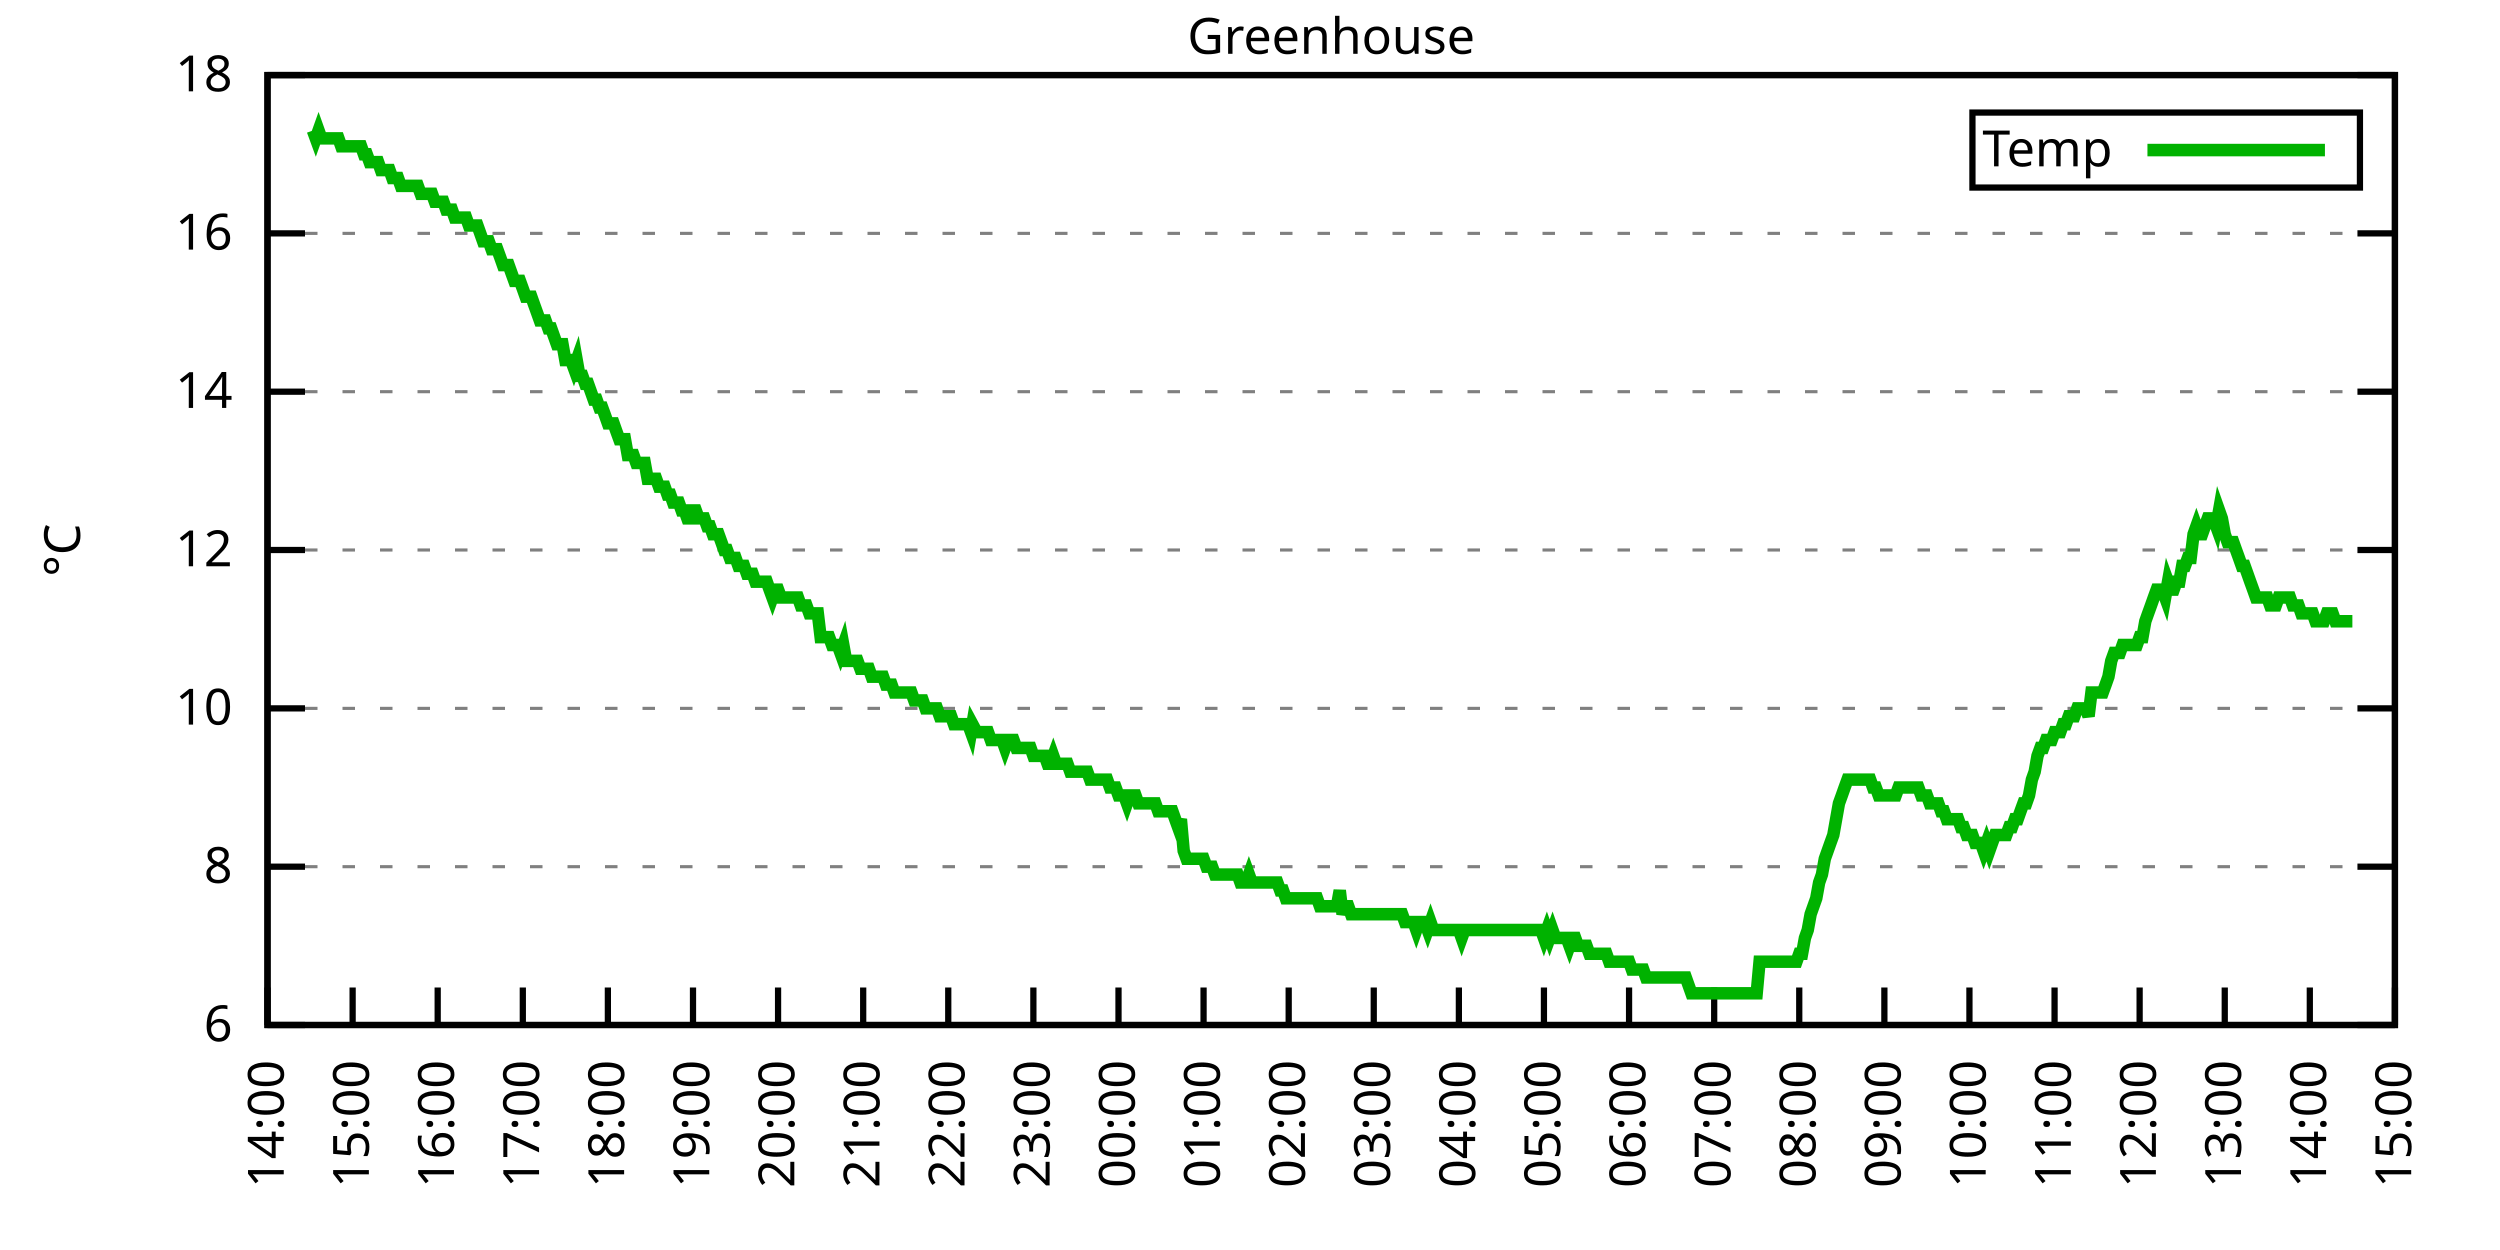
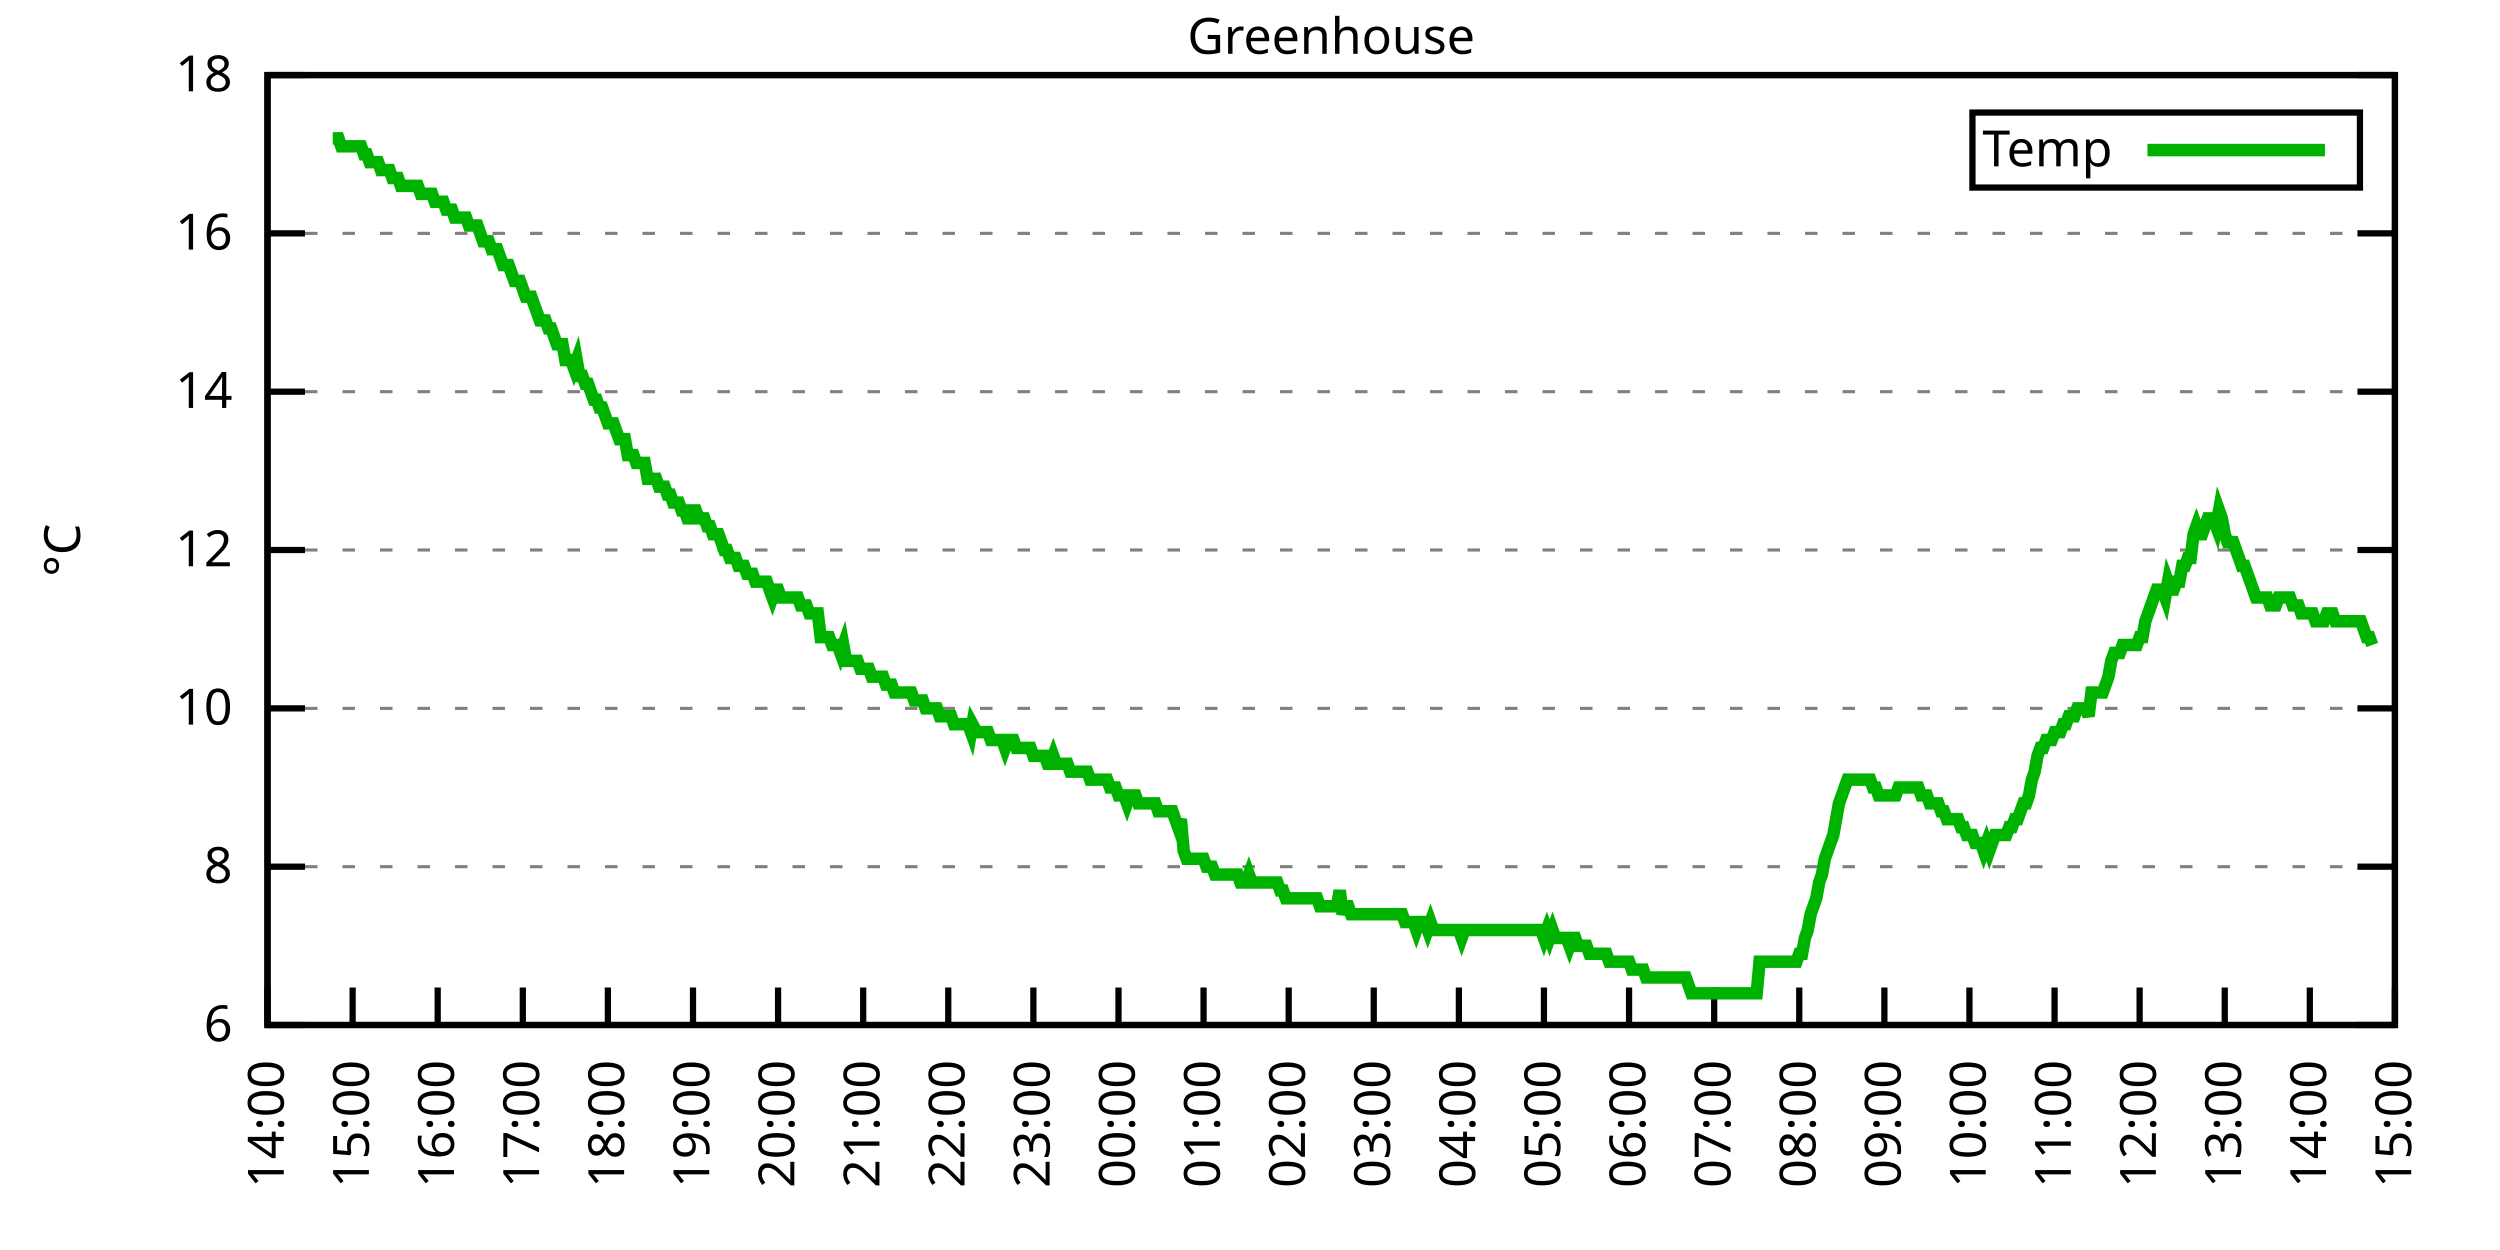
<svg xmlns="http://www.w3.org/2000/svg" xmlns:xlink="http://www.w3.org/1999/xlink" width="400" height="200" viewBox="0 0 400 200">
  <g id="gnuplot_canvas">
    <rect x="0" y="0" width="400" height="200" fill="none" />
    <defs>
      <circle id="gpDot" r="0.5" stroke-width="0.5" stroke="currentColor" />
      <path id="gpPt0" stroke-width="0.333" stroke="currentColor" d="M-1,0 h2 M0,-1 v2" />
      <path id="gpPt1" stroke-width="0.333" stroke="currentColor" d="M-1,-1 L1,1 M1,-1 L-1,1" />
      <path id="gpPt2" stroke-width="0.333" stroke="currentColor" d="M-1,0 L1,0 M0,-1 L0,1 M-1,-1 L1,1 M-1,1 L1,-1" />
      <rect id="gpPt3" stroke-width="0.333" stroke="currentColor" x="-1" y="-1" width="2" height="2" />
      <rect id="gpPt4" stroke-width="0.333" stroke="currentColor" fill="currentColor" x="-1" y="-1" width="2" height="2" />
      <circle id="gpPt5" stroke-width="0.333" stroke="currentColor" cx="0" cy="0" r="1" />
      <use xlink:href="#gpPt5" id="gpPt6" fill="currentColor" stroke="none" />
      <path id="gpPt7" stroke-width="0.333" stroke="currentColor" d="M0,-1.33 L-1.33,0.67 L1.33,0.67 z" />
      <use xlink:href="#gpPt7" id="gpPt8" fill="currentColor" stroke="none" />
      <use xlink:href="#gpPt7" id="gpPt9" stroke="currentColor" transform="rotate(180)" />
      <use xlink:href="#gpPt9" id="gpPt10" fill="currentColor" stroke="none" />
      <use xlink:href="#gpPt3" id="gpPt11" stroke="currentColor" transform="rotate(45)" />
      <use xlink:href="#gpPt11" id="gpPt12" fill="currentColor" stroke="none" />
      <path id="gpPt13" stroke-width="0.333" stroke="currentColor" d="M0,1.330 L1.265,0.411 L0.782,-1.067 L-0.782,-1.076 L-1.265,0.411 z" />
      <use xlink:href="#gpPt13" id="gpPt14" fill="currentColor" stroke="none" />
      <filter id="textbox" filterUnits="objectBoundingBox" x="0" y="0" height="1" width="1">
        <feFlood flood-color="white" flood-opacity="1" result="bgnd" />
        <feComposite in="SourceGraphic" in2="bgnd" operator="atop" />
      </filter>
      <filter id="greybox" filterUnits="objectBoundingBox" x="0" y="0" height="1" width="1">
        <feFlood flood-color="lightgrey" flood-opacity="1" result="grey" />
        <feComposite in="SourceGraphic" in2="grey" operator="atop" />
      </filter>
    </defs>
    <g fill="none" color="white" stroke="currentColor" stroke-width="1.00" stroke-linecap="butt" stroke-linejoin="miter">
</g>
    <g fill="none" color="black" stroke="currentColor" stroke-width="1.00" stroke-linecap="butt" stroke-linejoin="miter">
      <g stroke="none" shape-rendering="crispEdges">
        <polygon fill="rgb(255, 255, 255)" points="42.80,164.00 383.18,164.00 383.18,12.02 42.80,12.02 " />
      </g>
    </g>
    <g fill="none" color="black" stroke="currentColor" stroke-width="1.00" stroke-linecap="butt" stroke-linejoin="miter">
</g>
    <g fill="none" color="black" stroke="black" stroke-width="0.50" stroke-linecap="butt" stroke-linejoin="miter">
</g>
    <g fill="none" color="gray" stroke="currentColor" stroke-width="0.50" stroke-linecap="butt" stroke-linejoin="miter">
      <path stroke="gray" stroke-dasharray="2,4" class="gridline" d="M42.80,164.00 L383.19,164.00  " />
    </g>
    <g fill="none" color="gray" stroke="gray" stroke-width="1.00" stroke-linecap="butt" stroke-linejoin="miter">
</g>
    <g fill="none" color="black" stroke="currentColor" stroke-width="1.00" stroke-linecap="butt" stroke-linejoin="miter">
      <path stroke="black" d="M42.80,164.00 L48.80,164.00 M383.19,164.00 L377.19,164.00  " />
      <g transform="translate(37.20,166.60)" stroke="none" fill="black" font-family="Sans" font-size="8.00" text-anchor="end">
        <text>
          <tspan font-family="Sans"> 6</tspan>
        </text>
      </g>
    </g>
    <g fill="none" color="black" stroke="currentColor" stroke-width="1.00" stroke-linecap="butt" stroke-linejoin="miter">
</g>
    <g fill="none" color="black" stroke="black" stroke-width="0.50" stroke-linecap="butt" stroke-linejoin="miter">
</g>
    <g fill="none" color="gray" stroke="currentColor" stroke-width="0.50" stroke-linecap="butt" stroke-linejoin="miter">
      <path stroke="gray" stroke-dasharray="2,4" class="gridline" d="M42.80,138.67 L383.19,138.67  " />
    </g>
    <g fill="none" color="gray" stroke="gray" stroke-width="1.00" stroke-linecap="butt" stroke-linejoin="miter">
</g>
    <g fill="none" color="black" stroke="currentColor" stroke-width="1.00" stroke-linecap="butt" stroke-linejoin="miter">
      <path stroke="black" d="M42.80,138.67 L48.80,138.67 M383.19,138.67 L377.19,138.67  " />
      <g transform="translate(37.20,141.27)" stroke="none" fill="black" font-family="Sans" font-size="8.00" text-anchor="end">
        <text>
          <tspan font-family="Sans"> 8</tspan>
        </text>
      </g>
    </g>
    <g fill="none" color="black" stroke="currentColor" stroke-width="1.00" stroke-linecap="butt" stroke-linejoin="miter">
</g>
    <g fill="none" color="black" stroke="black" stroke-width="0.50" stroke-linecap="butt" stroke-linejoin="miter">
</g>
    <g fill="none" color="gray" stroke="currentColor" stroke-width="0.50" stroke-linecap="butt" stroke-linejoin="miter">
      <path stroke="gray" stroke-dasharray="2,4" class="gridline" d="M42.80,113.34 L383.19,113.34  " />
    </g>
    <g fill="none" color="gray" stroke="gray" stroke-width="1.00" stroke-linecap="butt" stroke-linejoin="miter">
</g>
    <g fill="none" color="black" stroke="currentColor" stroke-width="1.00" stroke-linecap="butt" stroke-linejoin="miter">
      <path stroke="black" d="M42.80,113.34 L48.80,113.34 M383.19,113.34 L377.19,113.34  " />
      <g transform="translate(37.20,115.94)" stroke="none" fill="black" font-family="Sans" font-size="8.00" text-anchor="end">
        <text>
          <tspan font-family="Sans"> 10</tspan>
        </text>
      </g>
    </g>
    <g fill="none" color="black" stroke="currentColor" stroke-width="1.00" stroke-linecap="butt" stroke-linejoin="miter">
</g>
    <g fill="none" color="black" stroke="black" stroke-width="0.50" stroke-linecap="butt" stroke-linejoin="miter">
</g>
    <g fill="none" color="gray" stroke="currentColor" stroke-width="0.50" stroke-linecap="butt" stroke-linejoin="miter">
      <path stroke="gray" stroke-dasharray="2,4" class="gridline" d="M42.80,88.00 L383.19,88.00  " />
    </g>
    <g fill="none" color="gray" stroke="gray" stroke-width="1.00" stroke-linecap="butt" stroke-linejoin="miter">
</g>
    <g fill="none" color="black" stroke="currentColor" stroke-width="1.00" stroke-linecap="butt" stroke-linejoin="miter">
      <path stroke="black" d="M42.80,88.00 L48.80,88.00 M383.19,88.00 L377.19,88.00  " />
      <g transform="translate(37.20,90.60)" stroke="none" fill="black" font-family="Sans" font-size="8.00" text-anchor="end">
        <text>
          <tspan font-family="Sans"> 12</tspan>
        </text>
      </g>
    </g>
    <g fill="none" color="black" stroke="currentColor" stroke-width="1.00" stroke-linecap="butt" stroke-linejoin="miter">
</g>
    <g fill="none" color="black" stroke="black" stroke-width="0.50" stroke-linecap="butt" stroke-linejoin="miter">
</g>
    <g fill="none" color="gray" stroke="currentColor" stroke-width="0.50" stroke-linecap="butt" stroke-linejoin="miter">
      <path stroke="gray" stroke-dasharray="2,4" class="gridline" d="M42.80,62.67 L383.19,62.67  " />
    </g>
    <g fill="none" color="gray" stroke="gray" stroke-width="1.00" stroke-linecap="butt" stroke-linejoin="miter">
</g>
    <g fill="none" color="black" stroke="currentColor" stroke-width="1.00" stroke-linecap="butt" stroke-linejoin="miter">
      <path stroke="black" d="M42.80,62.67 L48.80,62.67 M383.19,62.67 L377.19,62.67  " />
      <g transform="translate(37.20,65.27)" stroke="none" fill="black" font-family="Sans" font-size="8.00" text-anchor="end">
        <text>
          <tspan font-family="Sans"> 14</tspan>
        </text>
      </g>
    </g>
    <g fill="none" color="black" stroke="currentColor" stroke-width="1.00" stroke-linecap="butt" stroke-linejoin="miter">
</g>
    <g fill="none" color="black" stroke="black" stroke-width="0.50" stroke-linecap="butt" stroke-linejoin="miter">
</g>
    <g fill="none" color="gray" stroke="currentColor" stroke-width="0.50" stroke-linecap="butt" stroke-linejoin="miter">
      <path stroke="gray" stroke-dasharray="2,4" class="gridline" d="M42.80,37.34 L383.19,37.34  " />
    </g>
    <g fill="none" color="gray" stroke="gray" stroke-width="1.00" stroke-linecap="butt" stroke-linejoin="miter">
</g>
    <g fill="none" color="black" stroke="currentColor" stroke-width="1.00" stroke-linecap="butt" stroke-linejoin="miter">
      <path stroke="black" d="M42.80,37.34 L48.80,37.34 M383.19,37.34 L377.19,37.34  " />
      <g transform="translate(37.20,39.94)" stroke="none" fill="black" font-family="Sans" font-size="8.00" text-anchor="end">
        <text>
          <tspan font-family="Sans"> 16</tspan>
        </text>
      </g>
    </g>
    <g fill="none" color="black" stroke="currentColor" stroke-width="1.00" stroke-linecap="butt" stroke-linejoin="miter">
</g>
    <g fill="none" color="black" stroke="black" stroke-width="0.50" stroke-linecap="butt" stroke-linejoin="miter">
</g>
    <g fill="none" color="gray" stroke="currentColor" stroke-width="0.50" stroke-linecap="butt" stroke-linejoin="miter">
      <path stroke="gray" stroke-dasharray="2,4" class="gridline" d="M42.80,12.01 L383.19,12.01  " />
    </g>
    <g fill="none" color="gray" stroke="gray" stroke-width="1.00" stroke-linecap="butt" stroke-linejoin="miter">
</g>
    <g fill="none" color="black" stroke="currentColor" stroke-width="1.00" stroke-linecap="butt" stroke-linejoin="miter">
      <path stroke="black" d="M42.80,12.01 L48.80,12.01 M383.19,12.01 L377.19,12.01  " />
      <g transform="translate(37.20,14.61)" stroke="none" fill="black" font-family="Sans" font-size="8.00" text-anchor="end">
        <text>
          <tspan font-family="Sans"> 18</tspan>
        </text>
      </g>
    </g>
    <g fill="none" color="black" stroke="currentColor" stroke-width="1.00" stroke-linecap="butt" stroke-linejoin="miter">
      <path stroke="black" d="M42.80,164.00 L42.80,158.00  " />
      <g transform="translate(45.40,169.60) rotate(270.00)" stroke="none" fill="black" font-family="Sans" font-size="8.00" text-anchor="end">
        <text>
          <tspan font-family="Sans">14:00</tspan>
        </text>
      </g>
    </g>
    <g fill="none" color="black" stroke="currentColor" stroke-width="1.00" stroke-linecap="butt" stroke-linejoin="miter">
      <path stroke="black" d="M56.42,164.00 L56.42,158.00  " />
      <g transform="translate(59.02,169.60) rotate(270.00)" stroke="none" fill="black" font-family="Sans" font-size="8.00" text-anchor="end">
        <text>
          <tspan font-family="Sans">15:00</tspan>
        </text>
      </g>
    </g>
    <g fill="none" color="black" stroke="currentColor" stroke-width="1.00" stroke-linecap="butt" stroke-linejoin="miter">
      <path stroke="black" d="M70.03,164.00 L70.03,158.00  " />
      <g transform="translate(72.63,169.60) rotate(270.00)" stroke="none" fill="black" font-family="Sans" font-size="8.00" text-anchor="end">
        <text>
          <tspan font-family="Sans">16:00</tspan>
        </text>
      </g>
    </g>
    <g fill="none" color="black" stroke="currentColor" stroke-width="1.00" stroke-linecap="butt" stroke-linejoin="miter">
      <path stroke="black" d="M83.65,164.00 L83.65,158.00  " />
      <g transform="translate(86.25,169.60) rotate(270.00)" stroke="none" fill="black" font-family="Sans" font-size="8.00" text-anchor="end">
        <text>
          <tspan font-family="Sans">17:00</tspan>
        </text>
      </g>
    </g>
    <g fill="none" color="black" stroke="currentColor" stroke-width="1.00" stroke-linecap="butt" stroke-linejoin="miter">
      <path stroke="black" d="M97.26,164.00 L97.26,158.00  " />
      <g transform="translate(99.86,169.60) rotate(270.00)" stroke="none" fill="black" font-family="Sans" font-size="8.00" text-anchor="end">
        <text>
          <tspan font-family="Sans">18:00</tspan>
        </text>
      </g>
    </g>
    <g fill="none" color="black" stroke="currentColor" stroke-width="1.00" stroke-linecap="butt" stroke-linejoin="miter">
      <path stroke="black" d="M110.88,164.00 L110.88,158.00  " />
      <g transform="translate(113.48,169.60) rotate(270.00)" stroke="none" fill="black" font-family="Sans" font-size="8.00" text-anchor="end">
        <text>
          <tspan font-family="Sans">19:00</tspan>
        </text>
      </g>
    </g>
    <g fill="none" color="black" stroke="currentColor" stroke-width="1.00" stroke-linecap="butt" stroke-linejoin="miter">
      <path stroke="black" d="M124.49,164.00 L124.49,158.00  " />
      <g transform="translate(127.09,169.60) rotate(270.00)" stroke="none" fill="black" font-family="Sans" font-size="8.00" text-anchor="end">
        <text>
          <tspan font-family="Sans">20:00</tspan>
        </text>
      </g>
    </g>
    <g fill="none" color="black" stroke="currentColor" stroke-width="1.00" stroke-linecap="butt" stroke-linejoin="miter">
      <path stroke="black" d="M138.11,164.00 L138.11,158.00  " />
      <g transform="translate(140.71,169.60) rotate(270.00)" stroke="none" fill="black" font-family="Sans" font-size="8.00" text-anchor="end">
        <text>
          <tspan font-family="Sans">21:00</tspan>
        </text>
      </g>
    </g>
    <g fill="none" color="black" stroke="currentColor" stroke-width="1.00" stroke-linecap="butt" stroke-linejoin="miter">
      <path stroke="black" d="M151.72,164.00 L151.72,158.00  " />
      <g transform="translate(154.32,169.60) rotate(270.00)" stroke="none" fill="black" font-family="Sans" font-size="8.00" text-anchor="end">
        <text>
          <tspan font-family="Sans">22:00</tspan>
        </text>
      </g>
    </g>
    <g fill="none" color="black" stroke="currentColor" stroke-width="1.00" stroke-linecap="butt" stroke-linejoin="miter">
      <path stroke="black" d="M165.34,164.00 L165.34,158.00  " />
      <g transform="translate(167.94,169.60) rotate(270.00)" stroke="none" fill="black" font-family="Sans" font-size="8.00" text-anchor="end">
        <text>
          <tspan font-family="Sans">23:00</tspan>
        </text>
      </g>
    </g>
    <g fill="none" color="black" stroke="currentColor" stroke-width="1.00" stroke-linecap="butt" stroke-linejoin="miter">
      <path stroke="black" d="M178.96,164.00 L178.96,158.00  " />
      <g transform="translate(181.56,169.60) rotate(270.00)" stroke="none" fill="black" font-family="Sans" font-size="8.00" text-anchor="end">
        <text>
          <tspan font-family="Sans">00:00</tspan>
        </text>
      </g>
    </g>
    <g fill="none" color="black" stroke="currentColor" stroke-width="1.00" stroke-linecap="butt" stroke-linejoin="miter">
      <path stroke="black" d="M192.57,164.00 L192.57,158.00  " />
      <g transform="translate(195.17,169.60) rotate(270.00)" stroke="none" fill="black" font-family="Sans" font-size="8.00" text-anchor="end">
        <text>
          <tspan font-family="Sans">01:00</tspan>
        </text>
      </g>
    </g>
    <g fill="none" color="black" stroke="currentColor" stroke-width="1.00" stroke-linecap="butt" stroke-linejoin="miter">
      <path stroke="black" d="M206.19,164.00 L206.19,158.00  " />
      <g transform="translate(208.79,169.60) rotate(270.00)" stroke="none" fill="black" font-family="Sans" font-size="8.00" text-anchor="end">
        <text>
          <tspan font-family="Sans">02:00</tspan>
        </text>
      </g>
    </g>
    <g fill="none" color="black" stroke="currentColor" stroke-width="1.00" stroke-linecap="butt" stroke-linejoin="miter">
      <path stroke="black" d="M219.80,164.00 L219.80,158.00  " />
      <g transform="translate(222.40,169.60) rotate(270.00)" stroke="none" fill="black" font-family="Sans" font-size="8.00" text-anchor="end">
        <text>
          <tspan font-family="Sans">03:00</tspan>
        </text>
      </g>
    </g>
    <g fill="none" color="black" stroke="currentColor" stroke-width="1.00" stroke-linecap="butt" stroke-linejoin="miter">
      <path stroke="black" d="M233.42,164.00 L233.42,158.00  " />
      <g transform="translate(236.02,169.60) rotate(270.00)" stroke="none" fill="black" font-family="Sans" font-size="8.00" text-anchor="end">
        <text>
          <tspan font-family="Sans">04:00</tspan>
        </text>
      </g>
    </g>
    <g fill="none" color="black" stroke="currentColor" stroke-width="1.00" stroke-linecap="butt" stroke-linejoin="miter">
      <path stroke="black" d="M247.03,164.00 L247.03,158.00  " />
      <g transform="translate(249.63,169.60) rotate(270.00)" stroke="none" fill="black" font-family="Sans" font-size="8.00" text-anchor="end">
        <text>
          <tspan font-family="Sans">05:00</tspan>
        </text>
      </g>
    </g>
    <g fill="none" color="black" stroke="currentColor" stroke-width="1.00" stroke-linecap="butt" stroke-linejoin="miter">
      <path stroke="black" d="M260.65,164.00 L260.65,158.00  " />
      <g transform="translate(263.25,169.60) rotate(270.00)" stroke="none" fill="black" font-family="Sans" font-size="8.00" text-anchor="end">
        <text>
          <tspan font-family="Sans">06:00</tspan>
        </text>
      </g>
    </g>
    <g fill="none" color="black" stroke="currentColor" stroke-width="1.00" stroke-linecap="butt" stroke-linejoin="miter">
      <path stroke="black" d="M274.27,164.00 L274.27,158.00  " />
      <g transform="translate(276.87,169.60) rotate(270.00)" stroke="none" fill="black" font-family="Sans" font-size="8.00" text-anchor="end">
        <text>
          <tspan font-family="Sans">07:00</tspan>
        </text>
      </g>
    </g>
    <g fill="none" color="black" stroke="currentColor" stroke-width="1.00" stroke-linecap="butt" stroke-linejoin="miter">
      <path stroke="black" d="M287.88,164.00 L287.88,158.00  " />
      <g transform="translate(290.48,169.60) rotate(270.00)" stroke="none" fill="black" font-family="Sans" font-size="8.00" text-anchor="end">
        <text>
          <tspan font-family="Sans">08:00</tspan>
        </text>
      </g>
    </g>
    <g fill="none" color="black" stroke="currentColor" stroke-width="1.00" stroke-linecap="butt" stroke-linejoin="miter">
      <path stroke="black" d="M301.50,164.00 L301.50,158.00  " />
      <g transform="translate(304.10,169.60) rotate(270.00)" stroke="none" fill="black" font-family="Sans" font-size="8.00" text-anchor="end">
        <text>
          <tspan font-family="Sans">09:00</tspan>
        </text>
      </g>
    </g>
    <g fill="none" color="black" stroke="currentColor" stroke-width="1.00" stroke-linecap="butt" stroke-linejoin="miter">
      <path stroke="black" d="M315.11,164.00 L315.11,158.00  " />
      <g transform="translate(317.71,169.60) rotate(270.00)" stroke="none" fill="black" font-family="Sans" font-size="8.00" text-anchor="end">
        <text>
          <tspan font-family="Sans">10:00</tspan>
        </text>
      </g>
    </g>
    <g fill="none" color="black" stroke="currentColor" stroke-width="1.00" stroke-linecap="butt" stroke-linejoin="miter">
      <path stroke="black" d="M328.73,164.00 L328.73,158.00  " />
      <g transform="translate(331.33,169.60) rotate(270.00)" stroke="none" fill="black" font-family="Sans" font-size="8.00" text-anchor="end">
        <text>
          <tspan font-family="Sans">11:00</tspan>
        </text>
      </g>
    </g>
    <g fill="none" color="black" stroke="currentColor" stroke-width="1.00" stroke-linecap="butt" stroke-linejoin="miter">
      <path stroke="black" d="M342.34,164.00 L342.34,158.00  " />
      <g transform="translate(344.94,169.60) rotate(270.00)" stroke="none" fill="black" font-family="Sans" font-size="8.00" text-anchor="end">
        <text>
          <tspan font-family="Sans">12:00</tspan>
        </text>
      </g>
    </g>
    <g fill="none" color="black" stroke="currentColor" stroke-width="1.00" stroke-linecap="butt" stroke-linejoin="miter">
      <path stroke="black" d="M355.96,164.00 L355.96,158.00  " />
      <g transform="translate(358.56,169.60) rotate(270.00)" stroke="none" fill="black" font-family="Sans" font-size="8.00" text-anchor="end">
        <text>
          <tspan font-family="Sans">13:00</tspan>
        </text>
      </g>
    </g>
    <g fill="none" color="black" stroke="currentColor" stroke-width="1.00" stroke-linecap="butt" stroke-linejoin="miter">
      <path stroke="black" d="M369.57,164.00 L369.57,158.00  " />
      <g transform="translate(372.17,169.60) rotate(270.00)" stroke="none" fill="black" font-family="Sans" font-size="8.00" text-anchor="end">
        <text>
          <tspan font-family="Sans">14:00</tspan>
        </text>
      </g>
    </g>
    <g fill="none" color="black" stroke="currentColor" stroke-width="1.00" stroke-linecap="butt" stroke-linejoin="miter">
      <path stroke="black" d="M383.19,164.00 L383.19,158.00  " />
      <g transform="translate(385.79,169.60) rotate(270.00)" stroke="none" fill="black" font-family="Sans" font-size="8.00" text-anchor="end">
        <text>
          <tspan font-family="Sans">15:00</tspan>
        </text>
      </g>
    </g>
    <g fill="none" color="black" stroke="currentColor" stroke-width="1.00" stroke-linecap="butt" stroke-linejoin="miter">
</g>
    <g fill="none" color="black" stroke="currentColor" stroke-width="1.00" stroke-linecap="butt" stroke-linejoin="miter">
      <path stroke="black" d="M42.80,12.01 L42.80,164.00 L383.19,164.00 L383.19,12.01 L42.80,12.01 Z  " />
    </g>
    <g fill="none" color="black" stroke="currentColor" stroke-width="1.00" stroke-linecap="butt" stroke-linejoin="miter">
</g>
    <g fill="none" color="black" stroke="currentColor" stroke-width="1.00" stroke-linecap="butt" stroke-linejoin="miter">
      <path stroke="black" d="M315.59,30.01 L315.59,18.01 L377.59,18.01 L377.59,30.01 L315.59,30.01 Z  " />
    </g>
    <g id="Greenhouse_plot_1">
      <g fill="none" color="white" stroke="black" stroke-width="2.00" stroke-linecap="butt" stroke-linejoin="miter">
</g>
      <g fill="none" color="black" stroke="currentColor" stroke-width="2.00" stroke-linecap="butt" stroke-linejoin="miter">
        <g transform="translate(337.99,26.61)" stroke="none" fill="black" font-family="Sans" font-size="8.00" text-anchor="end">
          <text>
            <tspan font-family="Sans">Temp</tspan>
          </text>
        </g>
      </g>
      <g fill="none" color="black" stroke="currentColor" stroke-width="2.00" stroke-linecap="butt" stroke-linejoin="miter">
-         <path stroke="rgb(  0, 178,   0)" d="M343.59,24.01 L371.99,24.01 M50.06,20.88 L50.52,22.14 L50.97,20.88 L51.42,22.14 L51.88,22.14 L52.33,22.14   L52.78,22.14 L53.24,22.14 L53.69,22.14 L54.15,22.14 L54.60,23.41 L55.05,23.41 L55.51,23.41 L55.96,23.41   L56.42,23.41 L56.87,23.41 L57.32,23.41 L57.78,23.41 L58.23,24.68 L58.68,24.68 L59.14,25.94 L59.59,25.94   L60.05,25.94 L60.50,25.94 L60.95,27.21 L61.41,27.21 L61.86,27.21 L62.32,27.21 L62.77,28.48 L63.22,28.48   L63.68,28.48 L64.13,29.74 L64.58,29.74 L65.04,29.74 L65.49,29.74 L65.95,29.74 L66.40,29.74 L66.85,29.74   L67.31,31.01 L67.76,31.01 L68.22,31.01 L68.67,31.01 L69.12,31.01 L69.58,32.28 L70.03,32.28 L70.49,32.28   L70.94,32.28 L71.39,33.54 L71.85,33.54 L72.30,33.54 L72.75,34.81 L73.21,34.81 L73.66,34.81 L74.12,34.81   L74.57,34.81 L75.02,36.08 L75.48,36.08 L75.93,36.08 L76.39,36.08 L76.84,37.34 L77.29,38.61 L77.75,38.61   L78.20,38.61 L78.65,39.87 L79.11,39.87 L79.56,39.87 L80.02,41.14 L80.47,42.41 L80.92,42.41 L81.38,42.41   L81.83,43.67 L82.29,44.94 L82.74,44.94 L83.19,44.94 L83.65,46.21 L84.10,47.47 L84.55,47.47 L85.01,47.47   L85.46,48.74 L85.92,50.01 L86.37,51.27 L86.82,51.27 L87.28,51.27 L87.73,52.54 L88.19,52.54 L88.64,53.81   L89.09,55.07 L89.55,55.07 L90.00,55.07 L90.45,57.61 L90.91,57.61 L91.36,57.61 L91.82,58.87 L92.27,57.61   L92.72,60.14 L93.18,60.14 L93.63,61.41 L94.09,61.41 L94.54,62.67 L94.99,63.94 L95.45,63.94 L95.90,65.21   L96.35,65.21 L96.81,66.47 L97.26,67.74 L97.72,67.74 L98.17,67.74 L98.62,69.01 L99.08,70.27 L99.53,70.27   L99.99,70.27 L100.44,72.81 L100.89,72.81 L101.35,72.81 L101.80,74.07 L102.25,74.07 L102.71,74.07 L103.16,74.07   L103.62,76.61 L104.07,76.61 L104.52,76.61 L104.98,76.61 L105.43,77.87 L105.89,77.87 L106.34,77.87 L106.79,79.14   L107.25,79.14 L107.70,80.41 L108.15,80.41 L108.61,80.41 L109.06,81.67 L109.52,81.67 L109.97,82.94 L110.42,82.94   L110.88,81.67 L111.33,81.67 L111.79,82.94 L112.24,82.94 L112.69,82.94 L113.15,84.21 L113.60,84.21 L114.05,85.47   L114.51,85.47 L114.96,85.47 L115.42,86.74 L115.87,88.00 L116.32,88.00 L116.78,89.27 L117.23,89.27 L117.69,89.27   L118.14,90.54 L118.59,90.54 L119.05,90.54 L119.50,91.80 L119.96,91.80 L120.41,91.80 L120.86,93.07 L121.32,93.07   L121.77,93.07 L122.22,93.07 L122.68,93.07 L123.13,94.34 L123.59,95.60 L124.04,94.34 L124.49,94.34 L124.95,95.60   L125.40,95.60 L125.86,95.60 L126.31,95.60 L126.76,95.60 L127.22,95.60 L127.67,95.60 L128.12,96.87 L128.58,96.87   L129.03,96.87 L129.49,98.14 L129.94,98.14 L130.39,98.14 L130.85,98.14 L131.30,101.94 L131.76,101.94 L132.21,101.94   L132.66,101.94 L133.12,103.20 L133.57,103.20 L134.02,103.20 L134.48,104.47 L134.93,103.20 L135.39,105.74 L135.84,105.74   L136.29,105.74 L136.75,105.74 L137.20,105.74 L137.66,107.00 L138.11,107.00 L138.56,107.00 L139.02,107.00 L139.47,108.27   L139.92,108.27 L140.38,108.27 L140.83,108.27 L141.29,108.27 L141.74,109.54 L142.19,109.54 L142.65,109.54 L143.10,110.80   L143.56,110.80 L144.01,110.80 L144.46,110.80 L144.92,110.80 L145.37,110.80 L145.82,110.80 L146.28,112.07 L146.73,112.07   L147.19,112.07 L147.64,112.07 L148.09,113.34 L148.55,113.34 L149.00,113.34 L149.46,113.34 L149.91,113.34 L150.36,114.60   L150.82,114.60 L151.27,114.60 L151.72,114.60 L152.18,114.60 L152.63,115.87 L153.09,115.87 L153.54,115.87 L153.99,115.87   L154.45,115.87 L154.90,115.87 L155.36,117.14 L155.58,115.87 L156.26,117.14 L156.72,117.14 L157.17,117.14 L157.62,117.14   L158.08,117.14 L158.53,118.40 L158.99,118.40 L159.44,118.40 L159.89,118.40 L160.35,118.40 L160.80,119.67 L161.26,118.40   L161.71,118.40 L162.16,118.40 L162.62,119.67 L163.07,119.67 L163.52,119.67 L163.98,119.67 L164.43,119.67 L164.89,119.67   L165.34,120.94 L165.79,120.94 L166.25,120.94 L166.70,120.94 L167.16,120.94 L167.61,122.20 L168.06,122.20 L168.52,120.94   L168.97,122.20 L169.43,122.20 L169.88,122.20 L170.33,122.20 L170.79,122.20 L171.24,123.47 L171.69,123.47 L172.15,123.47   L172.60,123.47 L173.06,123.47 L173.51,123.47 L173.96,123.47 L174.42,124.74 L174.87,124.74 L175.33,124.74 L175.78,124.74   L176.23,124.74 L176.69,124.74 L177.14,124.74 L177.59,126.00 L178.05,126.00 L178.50,126.00 L178.96,127.27 L179.41,127.27   L179.86,127.27 L180.32,128.54 L180.77,127.27 L181.23,127.27 L181.68,127.27 L182.13,128.54 L182.59,128.54 L183.04,128.54   L183.49,128.54 L183.95,128.54 L184.40,128.54 L184.86,128.54 L185.31,129.80 L185.76,129.80 L186.22,129.80 L186.67,129.80   L187.13,129.80 L187.58,129.80 L188.03,131.07 L188.49,132.34 L188.94,131.07 L189.39,136.14 L189.85,137.40 L190.30,137.40   L190.76,137.40 L191.21,137.40 L191.66,137.40 L192.12,137.40 L192.57,137.40 L193.03,138.67 L193.48,138.67 L193.93,138.67   L194.39,139.93 L194.84,139.93 L195.29,139.93 L195.75,139.93 L196.20,139.93 L196.66,139.93 L197.11,139.93 L197.56,139.93   L198.02,139.93 L198.47,141.20 L198.93,141.20 L199.38,141.20 L199.83,139.93 L200.29,141.20 L200.74,141.20 L201.19,141.20   L201.65,141.20 L202.10,141.20 L202.56,141.20 L203.01,141.20 L203.46,141.20 L203.92,141.20 L204.37,141.20 L204.83,142.47   L205.28,142.47 L205.73,143.73 L206.19,143.73 L206.64,143.73 L207.09,143.73 L207.55,143.73 L208.00,143.73 L208.46,143.73   L208.91,143.73 L209.36,143.73 L209.82,143.73 L210.27,143.73 L210.73,143.73 L211.18,145.00 L211.63,145.00 L212.09,145.00   L212.54,145.00 L213.00,145.00 L213.45,145.00 L213.90,145.00 L214.36,142.47 L214.81,146.27 L215.26,145.00 L215.72,145.00   L216.17,146.27 L216.63,146.27 L217.08,146.27 L217.53,146.27 L217.99,146.27 L218.44,146.27 L218.90,146.27 L219.35,146.27   L219.80,146.27 L220.26,146.27 L220.71,146.27 L221.16,146.27 L221.62,146.27 L222.07,146.27 L222.53,146.27 L222.98,146.27   L223.43,146.27 L223.89,146.27 L224.34,146.27 L224.80,147.53 L225.25,147.53 L225.70,147.53 L226.16,147.53 L226.61,148.80   L227.06,147.53 L227.52,147.53 L227.97,147.53 L228.43,148.80 L228.88,147.53 L229.33,148.80 L229.79,148.80 L230.24,148.80   L230.70,148.80 L231.15,148.80 L231.60,148.80 L232.06,148.80 L232.51,148.80 L232.96,148.80 L233.42,148.80 L233.87,150.07   L234.33,148.80 L234.78,148.80 L235.23,148.80 L235.69,148.80 L236.14,148.80 L236.60,148.80 L237.05,148.80 L237.50,148.80   L237.96,148.80 L238.41,148.80 L238.86,148.80 L239.32,148.80 L239.77,148.80 L240.23,148.80 L240.68,148.80 L241.13,148.80   L241.59,148.80 L242.04,148.80 L242.50,148.80 L242.95,148.80 L243.40,148.80 L243.86,148.80 L244.31,148.80 L244.76,148.80   L245.22,148.80 L245.67,148.80 L246.13,148.80 L246.58,148.80 L247.03,150.07 L247.49,148.80 L247.94,150.07 L248.40,148.80   L248.85,150.07 L249.30,150.07 L249.76,150.07 L250.21,150.07 L250.66,150.07 L251.12,151.33 L251.57,150.07 L252.03,150.07   L252.48,151.33 L252.93,151.33 L253.39,151.33 L253.84,151.33 L254.30,152.60 L254.75,152.60 L255.20,152.60 L255.66,152.60   L256.11,152.60 L256.56,152.60 L257.02,152.60 L257.47,153.87 L257.93,153.87 L258.38,153.87 L258.83,153.87 L259.29,153.87   L259.74,153.87 L260.20,153.87 L260.65,153.87 L261.10,155.13 L261.56,155.13 L262.01,155.13 L262.47,155.13 L262.92,155.13   L263.37,156.40 L263.83,156.40 L264.28,156.40 L264.73,156.40 L265.19,156.40 L265.64,156.40 L266.10,156.40 L266.55,156.40   L267.00,156.40 L267.46,156.40 L267.91,156.40 L268.37,156.40 L268.82,156.40 L269.27,156.40 L269.73,156.40 L270.18,157.67   L270.63,158.93 L271.09,158.93 L271.54,158.93 L272.00,158.93 L272.45,158.93 L272.90,158.93 L273.36,158.93 L273.81,158.93   L274.27,158.93 L274.72,158.93 L275.17,158.93 L275.63,158.93 L276.08,158.93 L276.53,158.93 L276.99,158.93 L277.44,158.93   L277.90,158.93 L278.35,158.93 L278.80,158.93 L279.26,158.93 L279.71,158.93 L280.17,158.93 L280.62,158.93 L281.07,158.93   L281.53,153.87 L281.98,153.87 L282.43,153.87 L282.89,153.87 L283.34,153.87 L283.80,153.87 L284.25,153.87 L284.70,153.87   L285.16,153.87 L285.61,153.87 L286.07,153.87 L286.52,153.87 L286.97,153.87 L287.43,153.87 L287.88,152.60 L288.33,152.60   L288.79,150.07 L289.24,148.80 L289.70,146.27 L290.15,145.00 L290.60,143.73 L291.06,141.20 L291.51,139.93 L291.97,137.40   L292.42,136.14 L292.87,134.87 L293.33,133.60 L293.78,131.07 L294.23,128.54 L294.69,127.27 L295.14,126.00 L295.60,124.74   L296.05,124.74 L296.50,124.74 L296.96,124.74 L297.41,124.74 L297.87,124.74 L298.32,124.74 L298.77,124.74 L299.23,124.74   L299.68,126.00 L300.13,126.00 L300.59,127.27 L301.04,127.27 L301.50,127.27 L301.95,127.27 L302.40,127.27 L302.86,127.27   L303.31,127.27 L303.77,126.00 L304.22,126.00 L304.67,126.00 L305.13,126.00 L305.58,126.00 L306.03,126.00 L306.49,126.00   L306.94,126.00 L307.40,127.27 L307.85,127.27 L308.30,127.27 L308.76,128.54 L309.21,128.54 L309.67,128.54 L310.12,128.54   L310.57,129.80 L311.03,129.80 L311.48,131.07 L311.94,131.07 L312.39,131.07 L312.84,131.07 L313.30,131.07 L313.75,132.34   L314.20,132.34 L314.66,133.60 L315.11,133.60 L315.57,133.60 L316.02,134.87 L316.47,134.87 L316.93,134.87 L317.38,136.14   L317.84,134.87 L318.29,136.14 L318.74,134.87 L319.20,133.60 L319.65,133.60 L320.10,133.60 L320.56,133.60 L321.01,133.60   L321.47,132.34 L321.92,132.34 L322.37,131.07 L322.83,131.07 L323.28,129.80 L323.74,128.54 L324.19,128.54 L324.64,127.27   L325.10,124.74 L325.55,123.47 L326.00,120.94 L326.46,119.67 L326.91,119.67 L327.37,118.40 L327.82,118.40 L328.27,118.40   L328.73,117.14 L329.18,117.14 L329.64,117.14 L330.09,115.87 L330.54,115.87 L331.00,114.60 L331.45,114.60 L331.90,114.60   L332.36,113.34 L332.81,113.34 L333.27,113.34 L333.72,113.34 L334.17,114.60 L334.63,110.80 L335.08,110.80 L335.54,110.80   L335.99,110.80 L336.44,110.80 L336.90,109.54 L337.35,108.27 L337.80,105.74 L338.26,104.47 L338.71,104.47 L339.17,104.47   L339.62,103.20 L340.07,103.20 L340.53,103.20 L340.98,103.20 L341.44,103.20 L341.89,103.20 L342.34,101.94 L342.80,101.94   L343.25,99.40 L343.70,98.14 L344.16,96.87 L344.61,95.60 L345.07,94.34 L345.52,94.34 L345.97,94.34 L346.43,95.60   L346.88,93.07 L347.34,94.34 L347.79,94.34 L348.24,93.07 L348.70,93.07 L349.15,90.54 L349.60,90.54 L350.06,89.27   L350.51,89.27 L350.97,85.47 L351.42,84.21 L351.87,85.47 L352.33,85.47 L352.78,84.21 L353.24,82.94 L353.69,82.94   L354.14,82.94 L354.60,84.21 L355.05,81.67 L355.50,82.94 L355.96,85.47 L356.41,86.74 L356.87,86.74 L357.32,86.74   L357.77,88.00 L358.23,89.27 L358.68,90.54 L359.14,90.54 L359.59,91.80 L360.04,93.07 L360.50,94.34 L360.95,95.60   L361.41,95.60 L361.86,95.60 L362.31,95.60 L362.77,95.60 L363.22,96.87 L363.67,96.87 L364.13,96.87 L364.58,95.60   L365.04,95.60 L365.49,95.60 L365.94,95.60 L366.40,95.60 L366.85,96.87 L367.31,96.87 L367.76,96.87 L368.21,98.14   L368.67,98.14 L369.12,98.14 L369.57,98.14 L370.03,98.14 L370.48,99.40 L370.94,99.40 L371.39,99.40 L371.84,99.40   L372.30,98.14 L372.75,98.14 L373.21,98.14 L373.66,99.40 L374.11,99.40 L374.57,99.40 L375.02,99.40 L375.47,99.40   L375.93,99.40 L376.38,99.40  " />
+         <path stroke="rgb(  0, 178,   0)" d="M343.59,24.01 L371.99,24.01 M53.24,22.14 L53.69,22.14 L54.15,22.14 L54.60,23.41 L55.05,23.41 L55.51,23.41   L55.96,23.41 L56.42,23.41 L56.87,23.41 L57.32,23.41 L57.78,23.41 L58.23,24.68 L58.68,24.68 L59.14,25.94   L59.59,25.94 L60.05,25.94 L60.50,25.94 L60.95,27.21 L61.41,27.21 L61.86,27.21 L62.32,27.21 L62.77,28.48   L63.22,28.48 L63.68,28.48 L64.13,29.74 L64.58,29.74 L65.04,29.74 L65.49,29.74 L65.95,29.74 L66.40,29.74   L66.85,29.74 L67.31,31.01 L67.76,31.01 L68.22,31.01 L68.67,31.01 L69.12,31.01 L69.58,32.28 L70.03,32.28   L70.49,32.28 L70.94,32.28 L71.39,33.54 L71.85,33.54 L72.30,33.54 L72.75,34.81 L73.21,34.81 L73.66,34.81   L74.12,34.81 L74.57,34.81 L75.02,36.08 L75.48,36.08 L75.93,36.08 L76.39,36.08 L76.84,37.34 L77.29,38.61   L77.75,38.61 L78.20,38.61 L78.65,39.87 L79.11,39.87 L79.56,39.87 L80.02,41.14 L80.47,42.41 L80.92,42.41   L81.38,42.41 L81.83,43.67 L82.29,44.94 L82.74,44.94 L83.19,44.94 L83.65,46.21 L84.10,47.47 L84.55,47.47   L85.01,47.47 L85.46,48.74 L85.92,50.01 L86.37,51.27 L86.82,51.27 L87.28,51.27 L87.73,52.54 L88.19,52.54   L88.64,53.81 L89.09,55.07 L89.55,55.07 L90.00,55.07 L90.45,57.61 L90.91,57.61 L91.36,57.61 L91.82,58.87   L92.27,57.61 L92.72,60.14 L93.18,60.14 L93.63,61.41 L94.09,61.41 L94.54,62.67 L94.99,63.94 L95.45,63.94   L95.90,65.21 L96.35,65.21 L96.81,66.47 L97.26,67.74 L97.72,67.74 L98.17,67.74 L98.62,69.01 L99.08,70.27   L99.53,70.27 L99.99,70.27 L100.44,72.81 L100.89,72.81 L101.35,72.81 L101.80,74.07 L102.25,74.07 L102.71,74.07   L103.16,74.07 L103.62,76.61 L104.07,76.61 L104.52,76.61 L104.98,76.61 L105.43,77.87 L105.89,77.87 L106.34,77.87   L106.79,79.14 L107.25,79.14 L107.70,80.41 L108.15,80.41 L108.61,80.41 L109.06,81.67 L109.52,81.67 L109.97,82.94   L110.42,82.94 L110.88,81.67 L111.33,81.67 L111.79,82.94 L112.24,82.94 L112.69,82.94 L113.15,84.21 L113.60,84.21   L114.05,85.47 L114.51,85.47 L114.96,85.47 L115.42,86.74 L115.87,88.00 L116.32,88.00 L116.78,89.27 L117.23,89.27   L117.69,89.27 L118.14,90.54 L118.59,90.54 L119.05,90.54 L119.50,91.80 L119.96,91.80 L120.41,91.80 L120.86,93.07   L121.32,93.07 L121.77,93.07 L122.22,93.07 L122.68,93.07 L123.13,94.34 L123.59,95.60 L124.04,94.34 L124.49,94.34   L124.95,95.60 L125.40,95.60 L125.86,95.60 L126.31,95.60 L126.76,95.60 L127.22,95.60 L127.67,95.60 L128.12,96.87   L128.58,96.87 L129.03,96.87 L129.49,98.14 L129.94,98.14 L130.39,98.14 L130.85,98.14 L131.30,101.94 L131.76,101.94   L132.21,101.94 L132.66,101.94 L133.12,103.20 L133.57,103.20 L134.02,103.20 L134.48,104.47 L134.93,103.20 L135.39,105.74   L135.84,105.74 L136.29,105.74 L136.75,105.74 L137.20,105.74 L137.66,107.00 L138.11,107.00 L138.56,107.00 L139.02,107.00   L139.47,108.27 L139.92,108.27 L140.38,108.27 L140.83,108.27 L141.29,108.27 L141.74,109.54 L142.19,109.54 L142.65,109.54   L143.10,110.80 L143.56,110.80 L144.01,110.80 L144.46,110.80 L144.92,110.80 L145.37,110.80 L145.82,110.80 L146.28,112.07   L146.73,112.07 L147.19,112.07 L147.64,112.07 L148.09,113.34 L148.55,113.34 L149.00,113.34 L149.46,113.34 L149.91,113.34   L150.36,114.60 L150.82,114.60 L151.27,114.60 L151.72,114.60 L152.18,114.60 L152.63,115.87 L153.09,115.87 L153.54,115.87   L153.99,115.87 L154.45,115.87 L154.90,115.87 L155.36,117.14 L155.58,115.87 L156.26,117.14 L156.72,117.14 L157.17,117.14   L157.62,117.14 L158.08,117.14 L158.53,118.40 L158.99,118.40 L159.44,118.40 L159.89,118.40 L160.35,118.40 L160.80,119.67   L161.26,118.40 L161.71,118.40 L162.16,118.40 L162.62,119.67 L163.07,119.67 L163.52,119.67 L163.98,119.67 L164.43,119.67   L164.89,119.67 L165.34,120.94 L165.79,120.94 L166.25,120.94 L166.70,120.94 L167.16,120.94 L167.61,122.20 L168.06,122.20   L168.52,120.94 L168.97,122.20 L169.43,122.20 L169.88,122.20 L170.33,122.20 L170.79,122.20 L171.24,123.47 L171.69,123.47   L172.15,123.47 L172.60,123.47 L173.06,123.47 L173.51,123.47 L173.96,123.47 L174.42,124.74 L174.87,124.74 L175.33,124.74   L175.78,124.74 L176.23,124.74 L176.69,124.74 L177.14,124.74 L177.59,126.00 L178.05,126.00 L178.50,126.00 L178.96,127.27   L179.41,127.27 L179.86,127.27 L180.32,128.54 L180.77,127.27 L181.23,127.27 L181.68,127.27 L182.13,128.54 L182.59,128.54   L183.04,128.54 L183.49,128.54 L183.95,128.54 L184.40,128.54 L184.86,128.54 L185.31,129.80 L185.76,129.80 L186.22,129.80   L186.67,129.80 L187.13,129.80 L187.58,129.80 L188.03,131.07 L188.49,132.34 L188.94,131.07 L189.39,136.14 L189.85,137.40   L190.30,137.40 L190.76,137.40 L191.21,137.40 L191.66,137.40 L192.12,137.40 L192.57,137.40 L193.03,138.67 L193.48,138.67   L193.93,138.67 L194.39,139.93 L194.84,139.93 L195.29,139.93 L195.75,139.93 L196.20,139.93 L196.66,139.93 L197.11,139.93   L197.56,139.93 L198.02,139.93 L198.47,141.20 L198.93,141.20 L199.38,141.20 L199.83,139.93 L200.29,141.20 L200.74,141.20   L201.19,141.20 L201.65,141.20 L202.10,141.20 L202.56,141.20 L203.01,141.20 L203.46,141.20 L203.92,141.20 L204.37,141.20   L204.83,142.47 L205.28,142.47 L205.73,143.73 L206.19,143.73 L206.64,143.73 L207.09,143.73 L207.55,143.73 L208.00,143.73   L208.46,143.73 L208.91,143.73 L209.36,143.73 L209.82,143.73 L210.27,143.73 L210.73,143.73 L211.18,145.00 L211.63,145.00   L212.09,145.00 L212.54,145.00 L213.00,145.00 L213.45,145.00 L213.90,145.00 L214.36,142.47 L214.81,146.27 L215.26,145.00   L215.72,145.00 L216.17,146.27 L216.63,146.27 L217.08,146.27 L217.53,146.27 L217.99,146.27 L218.44,146.27 L218.90,146.27   L219.35,146.27 L219.80,146.27 L220.26,146.27 L220.71,146.27 L221.16,146.27 L221.62,146.27 L222.07,146.27 L222.53,146.27   L222.98,146.27 L223.43,146.27 L223.89,146.27 L224.34,146.27 L224.80,147.53 L225.25,147.53 L225.70,147.53 L226.16,147.53   L226.61,148.80 L227.06,147.53 L227.52,147.53 L227.97,147.53 L228.43,148.80 L228.88,147.53 L229.33,148.80 L229.79,148.80   L230.24,148.80 L230.70,148.80 L231.15,148.80 L231.60,148.80 L232.06,148.80 L232.51,148.80 L232.96,148.80 L233.42,148.80   L233.87,150.07 L234.33,148.80 L234.78,148.80 L235.23,148.80 L235.69,148.80 L236.14,148.80 L236.60,148.80 L237.05,148.80   L237.50,148.80 L237.96,148.80 L238.41,148.80 L238.86,148.80 L239.32,148.80 L239.77,148.80 L240.23,148.80 L240.68,148.80   L241.13,148.80 L241.59,148.80 L242.04,148.80 L242.50,148.80 L242.95,148.80 L243.40,148.80 L243.86,148.80 L244.31,148.80   L244.76,148.80 L245.22,148.80 L245.67,148.80 L246.13,148.80 L246.58,148.80 L247.03,150.07 L247.49,148.80 L247.94,150.07   L248.40,148.80 L248.85,150.07 L249.30,150.07 L249.76,150.07 L250.21,150.07 L250.66,150.07 L251.12,151.33 L251.57,150.07   L252.03,150.07 L252.48,151.33 L252.93,151.33 L253.39,151.33 L253.84,151.33 L254.30,152.60 L254.75,152.60 L255.20,152.60   L255.66,152.60 L256.11,152.60 L256.56,152.60 L257.02,152.60 L257.47,153.87 L257.93,153.87 L258.38,153.87 L258.83,153.87   L259.29,153.87 L259.74,153.87 L260.20,153.87 L260.65,153.87 L261.10,155.13 L261.56,155.13 L262.01,155.13 L262.47,155.13   L262.92,155.13 L263.37,156.40 L263.83,156.40 L264.28,156.40 L264.73,156.40 L265.19,156.40 L265.64,156.40 L266.10,156.40   L266.55,156.40 L267.00,156.40 L267.46,156.40 L267.91,156.40 L268.37,156.40 L268.82,156.40 L269.27,156.40 L269.73,156.40   L270.18,157.67 L270.63,158.93 L271.09,158.93 L271.54,158.93 L272.00,158.93 L272.45,158.93 L272.90,158.93 L273.36,158.93   L273.81,158.93 L274.27,158.93 L274.72,158.93 L275.17,158.93 L275.63,158.93 L276.08,158.93 L276.53,158.93 L276.99,158.93   L277.44,158.93 L277.90,158.93 L278.35,158.93 L278.80,158.93 L279.26,158.93 L279.71,158.93 L280.17,158.93 L280.62,158.93   L281.07,158.93 L281.53,153.87 L281.98,153.87 L282.43,153.87 L282.89,153.87 L283.34,153.87 L283.80,153.87 L284.25,153.87   L284.70,153.87 L285.16,153.87 L285.61,153.87 L286.07,153.87 L286.52,153.87 L286.97,153.87 L287.43,153.87 L287.88,152.60   L288.33,152.60 L288.79,150.07 L289.24,148.80 L289.70,146.27 L290.15,145.00 L290.60,143.73 L291.06,141.20 L291.51,139.93   L291.97,137.40 L292.42,136.14 L292.87,134.87 L293.33,133.60 L293.78,131.07 L294.23,128.54 L294.69,127.27 L295.14,126.00   L295.60,124.74 L296.05,124.74 L296.50,124.74 L296.96,124.74 L297.41,124.74 L297.87,124.74 L298.32,124.74 L298.77,124.74   L299.23,124.74 L299.68,126.00 L300.13,126.00 L300.59,127.27 L301.04,127.27 L301.50,127.27 L301.95,127.27 L302.40,127.27   L302.86,127.27 L303.31,127.27 L303.77,126.00 L304.22,126.00 L304.67,126.00 L305.13,126.00 L305.58,126.00 L306.03,126.00   L306.49,126.00 L306.94,126.00 L307.40,127.27 L307.85,127.27 L308.30,127.27 L308.76,128.54 L309.21,128.54 L309.67,128.54   L310.12,128.54 L310.57,129.80 L311.03,129.80 L311.48,131.07 L311.94,131.07 L312.39,131.07 L312.84,131.07 L313.30,131.07   L313.75,132.34 L314.20,132.34 L314.66,133.60 L315.11,133.60 L315.57,133.60 L316.02,134.87 L316.47,134.87 L316.93,134.87   L317.38,136.14 L317.84,134.87 L318.29,136.14 L318.74,134.87 L319.20,133.60 L319.65,133.60 L320.10,133.60 L320.56,133.60   L321.01,133.60 L321.47,132.34 L321.92,132.34 L322.37,131.07 L322.83,131.07 L323.28,129.80 L323.74,128.54 L324.19,128.54   L324.64,127.27 L325.10,124.74 L325.55,123.47 L326.00,120.94 L326.46,119.67 L326.91,119.67 L327.37,118.40 L327.82,118.40   L328.27,118.40 L328.73,117.14 L329.18,117.14 L329.64,117.14 L330.09,115.87 L330.54,115.87 L331.00,114.60 L331.45,114.60   L331.90,114.60 L332.36,113.34 L332.81,113.34 L333.27,113.34 L333.72,113.34 L334.17,114.60 L334.63,110.80 L335.08,110.80   L335.54,110.80 L335.99,110.80 L336.44,110.80 L336.90,109.54 L337.35,108.27 L337.80,105.74 L338.26,104.47 L338.71,104.47   L339.17,104.47 L339.62,103.20 L340.07,103.20 L340.53,103.20 L340.98,103.20 L341.44,103.20 L341.89,103.20 L342.34,101.94   L342.80,101.94 L343.25,99.40 L343.70,98.14 L344.16,96.87 L344.61,95.60 L345.07,94.34 L345.52,94.34 L345.97,94.34   L346.43,95.60 L346.88,93.07 L347.34,94.34 L347.79,94.34 L348.24,93.07 L348.70,93.07 L349.15,90.54 L349.60,90.54   L350.06,89.27 L350.51,89.27 L350.97,85.47 L351.42,84.21 L351.87,85.47 L352.33,85.47 L352.78,84.21 L353.24,82.94   L353.69,82.94 L354.14,82.94 L354.60,84.21 L355.05,81.67 L355.50,82.94 L355.96,85.47 L356.41,86.74 L356.87,86.74   L357.32,86.74 L357.77,88.00 L358.23,89.27 L358.68,90.54 L359.14,90.54 L359.59,91.80 L360.04,93.07 L360.50,94.34   L360.95,95.60 L361.41,95.60 L361.86,95.60 L362.31,95.60 L362.77,95.60 L363.22,96.87 L363.67,96.87 L364.13,96.87   L364.58,95.60 L365.04,95.60 L365.49,95.60 L365.94,95.60 L366.40,95.60 L366.85,96.87 L367.31,96.87 L367.76,96.87   L368.21,98.14 L368.67,98.14 L369.12,98.14 L369.57,98.14 L370.03,98.14 L370.48,99.40 L370.94,99.40 L371.39,99.40   L371.84,99.40 L372.30,98.14 L372.75,98.14 L373.21,98.14 L373.66,99.40 L374.11,99.40 L374.57,99.40 L375.02,99.40   L375.47,99.40 L375.93,99.40 L376.38,99.40 L376.84,99.40 L377.29,99.40 L377.74,99.40 L378.20,100.67 L378.65,101.94   L379.11,101.94 L379.56,103.20  " />
      </g>
    </g>
    <g fill="none" color="black" stroke="currentColor" stroke-width="2.00" stroke-linecap="butt" stroke-linejoin="miter">
</g>
    <g fill="none" color="black" stroke="black" stroke-width="1.00" stroke-linecap="butt" stroke-linejoin="miter">
</g>
    <g fill="none" color="black" stroke="currentColor" stroke-width="1.00" stroke-linecap="butt" stroke-linejoin="miter">
      <path stroke="black" d="M42.80,12.01 L42.80,164.00 L383.19,164.00 L383.19,12.01 L42.80,12.01 Z  " />
      <g transform="translate(12.80,88.01) rotate(270.00)" stroke="none" fill="black" font-family="Sans" font-size="8.00" text-anchor="middle">
        <text>
          <tspan font-family="Sans">°C</tspan>
        </text>
      </g>
    </g>
    <g fill="none" color="black" stroke="currentColor" stroke-width="1.00" stroke-linecap="butt" stroke-linejoin="miter">
</g>
    <g fill="none" color="black" stroke="currentColor" stroke-width="1.00" stroke-linecap="butt" stroke-linejoin="miter">
      <g transform="translate(212.99,8.61)" stroke="none" fill="black" font-family="Sans" font-size="8.00" text-anchor="middle">
        <text>
          <tspan font-family="Sans">Greenhouse</tspan>
        </text>
      </g>
    </g>
    <g fill="none" color="black" stroke="currentColor" stroke-width="1.00" stroke-linecap="butt" stroke-linejoin="miter">
</g>
  </g>
</svg>
